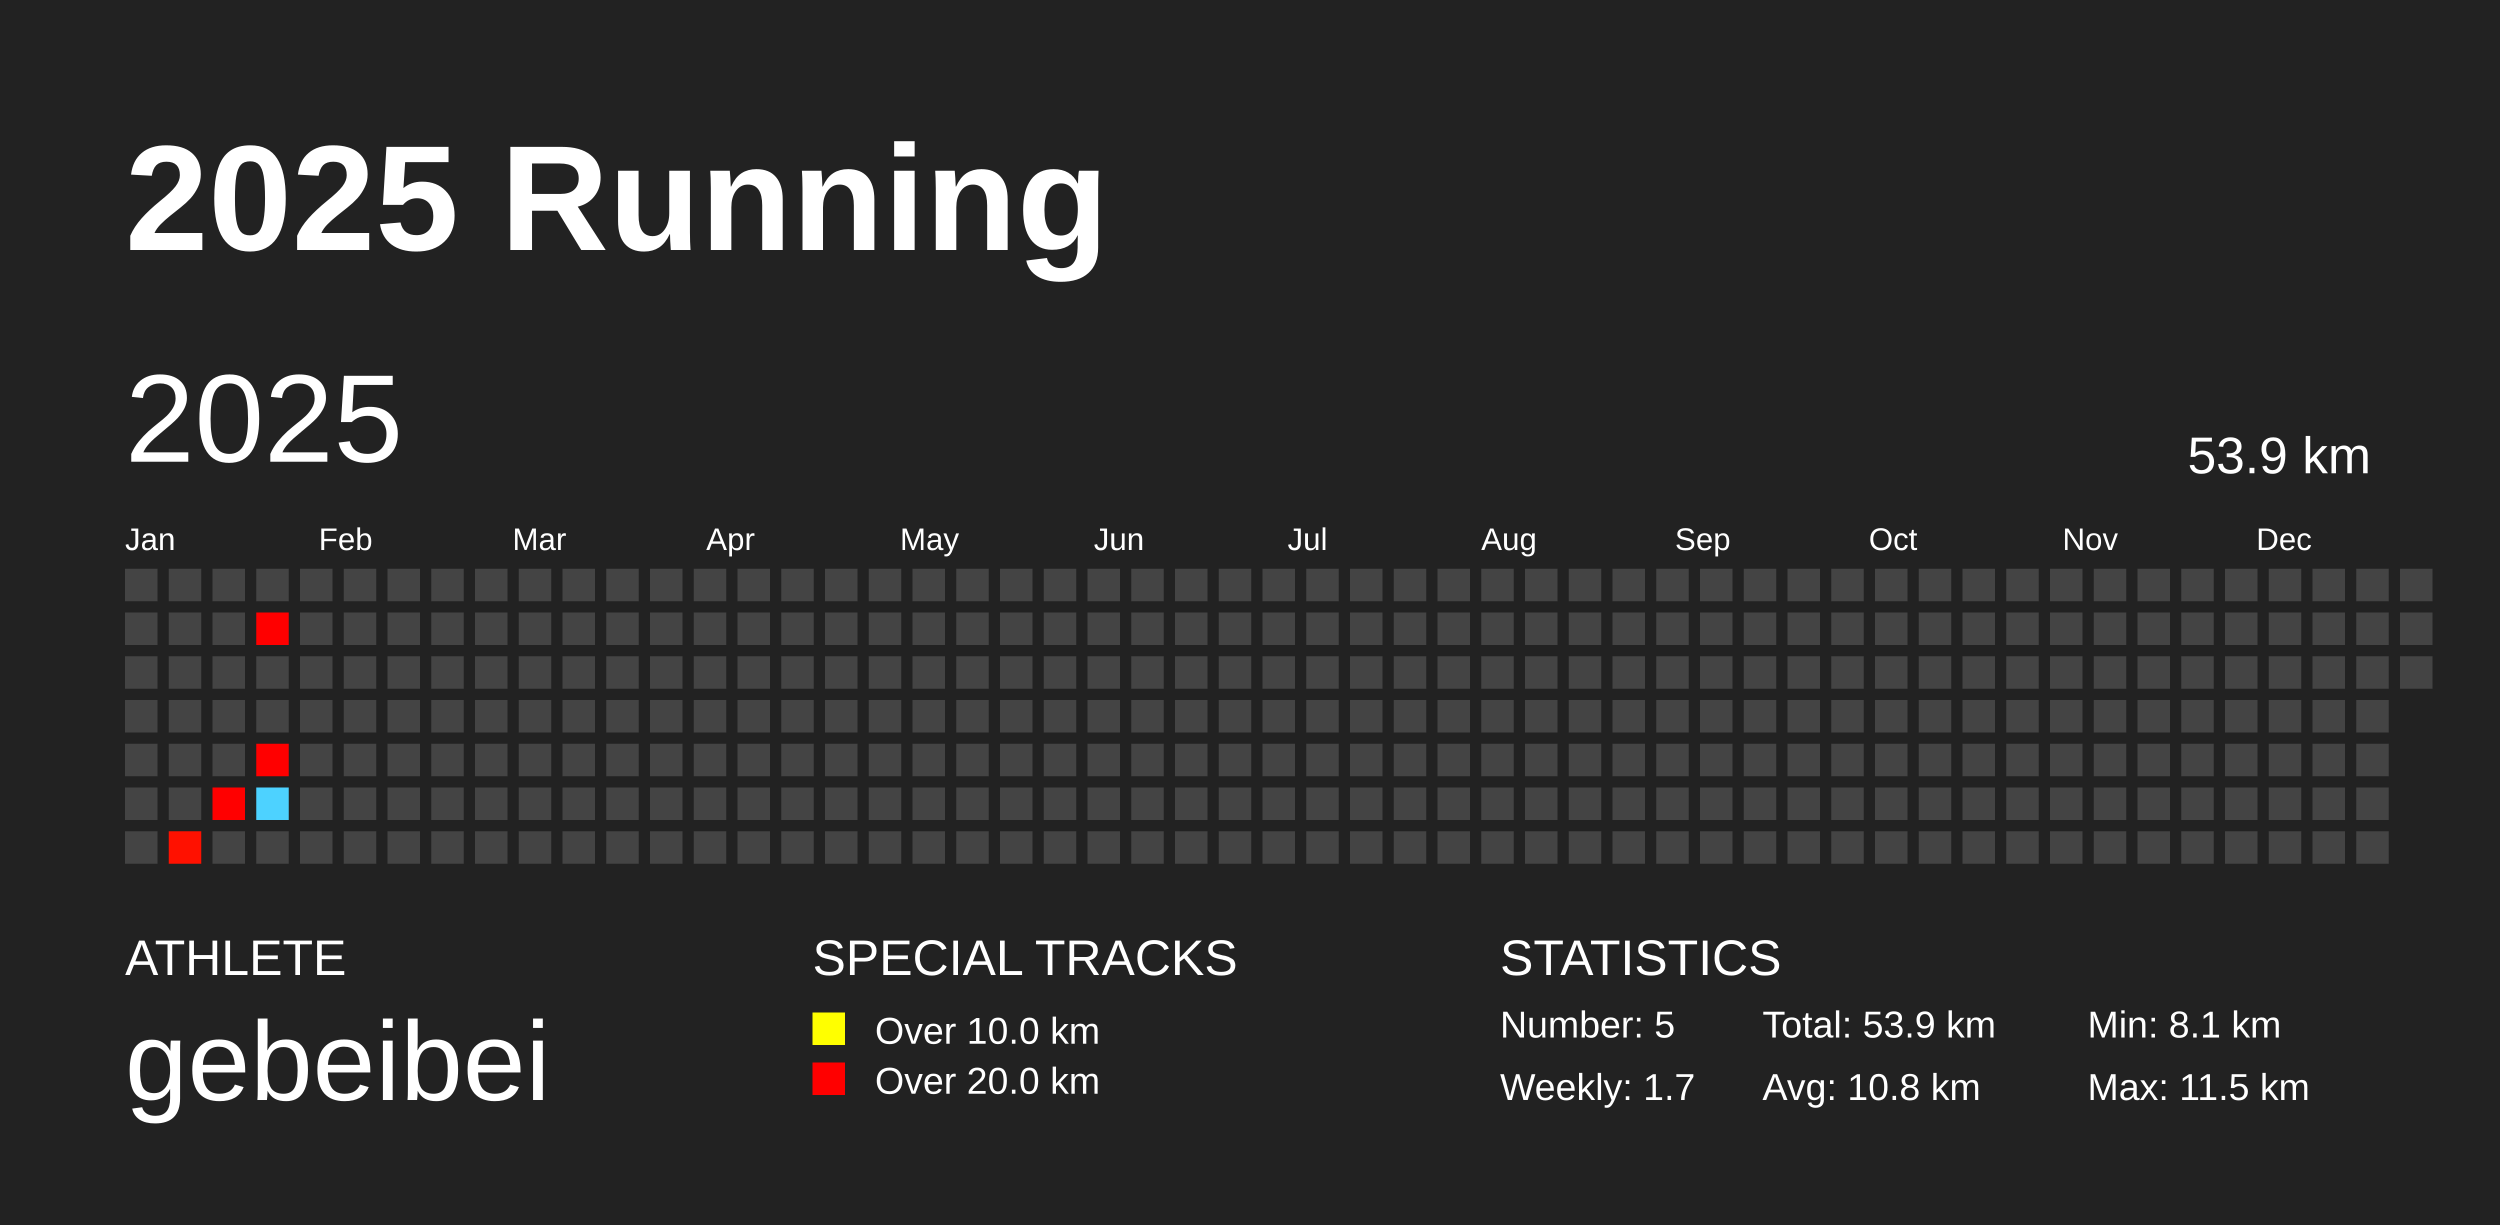
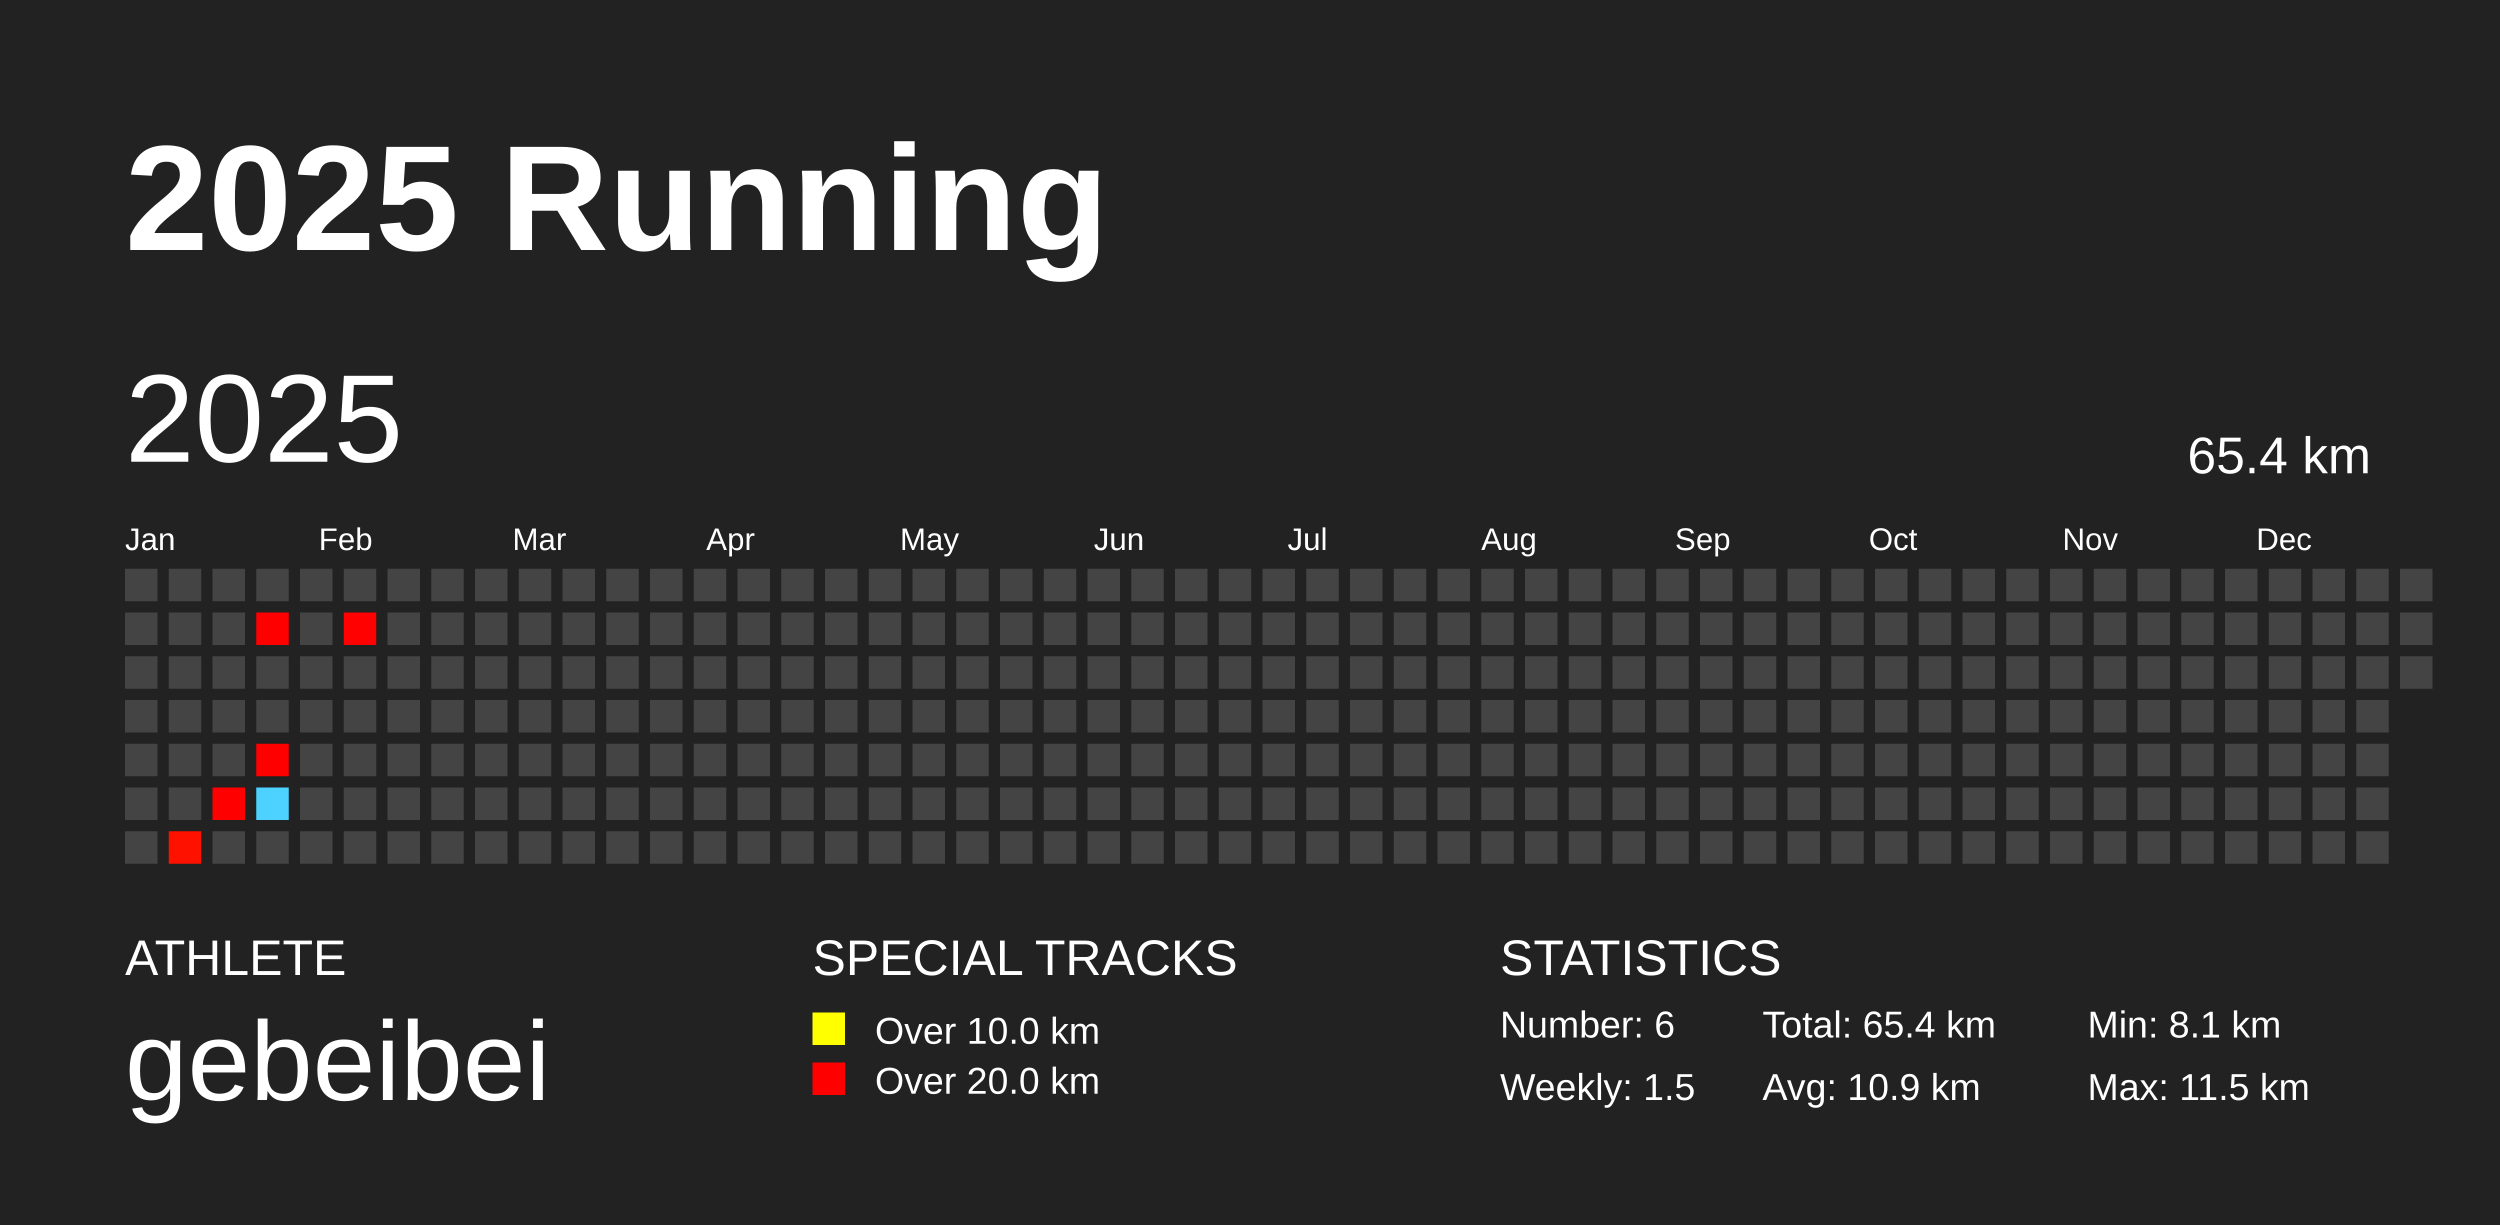
<svg xmlns="http://www.w3.org/2000/svg" baseProfile="full" height="98mm" version="1.1" viewBox="0,0,200,98" width="200mm">
  <defs />
  <rect fill="#222222" height="98" width="200" x="0" y="0" />
  <text fill="#FFFFFF" style="font-size:12px; font-family:Arial; font-weight:bold;" x="10" y="20">2025 Running</text>
  <text fill="#FFFFFF" style="font-size:4px; font-family:Arial" x="10" y="78">ATHLETE</text>
  <text fill="#FFFFFF" style="font-size:9px; font-family:Arial" x="10" y="88">gebeibei</text>
  <text fill="#FFFFFF" style="font-size:4px; font-family:Arial" x="65" y="78">SPECIAL TRACKS</text>
  <rect fill="yellow" height="2.6" width="2.6" x="65" y="81" />
  <text fill="#FFFFFF" style="font-size:3px; font-family:Arial" x="70" y="83.5">Over 10.0 km</text>
  <rect fill="red" height="2.6" width="2.6" x="65" y="85" />
  <text fill="#FFFFFF" style="font-size:3px; font-family:Arial" x="70" y="87.5">Over 20.0 km</text>
  <text fill="#FFFFFF" style="font-size:4px; font-family:Arial" x="120" y="78">STATISTICS</text>
-   <text fill="#FFFFFF" style="font-size:3px; font-family:Arial" x="120" y="83">Number: 5</text>
-   <text fill="#FFFFFF" style="font-size:3px; font-family:Arial" x="120" y="88">Weekly: 1.7</text>
-   <text fill="#FFFFFF" style="font-size:3px; font-family:Arial" x="141" y="83">Total: 53.9 km</text>
-   <text fill="#FFFFFF" style="font-size:3px; font-family:Arial" x="141" y="88">Avg: 10.8 km</text>
+   <text fill="#FFFFFF" style="font-size:3px; font-family:Arial" x="120" y="83">Number: 6</text>
+   <text fill="#FFFFFF" style="font-size:3px; font-family:Arial" x="120" y="88">Weekly: 1.5</text>
+   <text fill="#FFFFFF" style="font-size:3px; font-family:Arial" x="141" y="83">Total: 65.4 km</text>
+   <text fill="#FFFFFF" style="font-size:3px; font-family:Arial" x="141" y="88">Avg: 10.9 km</text>
  <text fill="#FFFFFF" style="font-size:3px; font-family:Arial" x="167" y="83">Min: 8.1 km</text>
  <text fill="#FFFFFF" style="font-size:3px; font-family:Arial" x="167" y="88">Max: 11.5 km</text>
  <text dominant-baseline="hanging" fill="#FFFFFF" style="font-size:10.0px; font-family:Arial;" x="10" y="30">2025</text>
-   <text dominant-baseline="hanging" fill="#FFFFFF" style="font-size:4.125px; font-family:Arial;" x="175" y="35">53.9 km</text>
+   <text dominant-baseline="hanging" fill="#FFFFFF" style="font-size:4.125px; font-family:Arial;" x="175" y="35">65.4 km</text>
  <text fill="#FFFFFF" style="font-size:2.5px; font-family:Arial" x="10.0" y="44">Jan</text>
  <text fill="#FFFFFF" style="font-size:2.5px; font-family:Arial" x="25.5" y="44">Feb</text>
  <text fill="#FFFFFF" style="font-size:2.5px; font-family:Arial" x="41.0" y="44">Mar</text>
  <text fill="#FFFFFF" style="font-size:2.5px; font-family:Arial" x="56.5" y="44">Apr</text>
  <text fill="#FFFFFF" style="font-size:2.5px; font-family:Arial" x="72.0" y="44">May</text>
  <text fill="#FFFFFF" style="font-size:2.5px; font-family:Arial" x="87.5" y="44">Jun</text>
  <text fill="#FFFFFF" style="font-size:2.5px; font-family:Arial" x="103.0" y="44">Jul</text>
  <text fill="#FFFFFF" style="font-size:2.5px; font-family:Arial" x="118.5" y="44">Aug</text>
  <text fill="#FFFFFF" style="font-size:2.5px; font-family:Arial" x="134.0" y="44">Sep</text>
  <text fill="#FFFFFF" style="font-size:2.5px; font-family:Arial" x="149.5" y="44">Oct</text>
  <text fill="#FFFFFF" style="font-size:2.5px; font-family:Arial" x="165.0" y="44">Nov</text>
  <text fill="#FFFFFF" style="font-size:2.5px; font-family:Arial" x="180.5" y="44">Dec</text>
  <rect fill="#444444" height="2.6" width="2.6" x="10.0" y="45.5" />
  <rect fill="#444444" height="2.6" width="2.6" x="10.0" y="49.0" />
  <rect fill="#444444" height="2.6" width="2.6" x="10.0" y="52.5" />
  <rect fill="#444444" height="2.6" width="2.6" x="10.0" y="56.0" />
  <rect fill="#444444" height="2.6" width="2.6" x="10.0" y="59.5" />
  <rect fill="#444444" height="2.6" width="2.6" x="10.0" y="63.0" />
  <rect fill="#444444" height="2.6" width="2.6" x="10.0" y="66.5" />
  <rect fill="#444444" height="2.6" width="2.6" x="13.5" y="45.5" />
  <rect fill="#444444" height="2.6" width="2.6" x="13.5" y="49.0" />
  <rect fill="#444444" height="2.6" width="2.6" x="13.5" y="52.5" />
  <rect fill="#444444" height="2.6" width="2.6" x="13.5" y="56.0" />
  <rect fill="#444444" height="2.6" width="2.6" x="13.5" y="59.5" />
  <rect fill="#444444" height="2.6" width="2.6" x="13.5" y="63.0" />
  <rect fill="#ff1100" height="2.6" width="2.6" x="13.5" y="66.5" />
  <rect fill="#444444" height="2.6" width="2.6" x="17.0" y="45.5" />
  <rect fill="#444444" height="2.6" width="2.6" x="17.0" y="49.0" />
  <rect fill="#444444" height="2.6" width="2.6" x="17.0" y="52.5" />
  <rect fill="#444444" height="2.6" width="2.6" x="17.0" y="56.0" />
  <rect fill="#444444" height="2.6" width="2.6" x="17.0" y="59.5" />
  <rect fill="#ff0000" height="2.6" width="2.6" x="17.0" y="63.0" />
  <rect fill="#444444" height="2.6" width="2.6" x="17.0" y="66.5" />
  <rect fill="#444444" height="2.6" width="2.6" x="20.5" y="45.5" />
  <rect fill="#ff0000" height="2.6" width="2.6" x="20.5" y="49.0" />
  <rect fill="#444444" height="2.6" width="2.6" x="20.5" y="52.5" />
  <rect fill="#444444" height="2.6" width="2.6" x="20.5" y="56.0" />
  <rect fill="#ff0000" height="2.6" width="2.6" x="20.5" y="59.5" />
  <rect fill="#4dd2ff" height="2.6" width="2.6" x="20.5" y="63.0" />
  <rect fill="#444444" height="2.6" width="2.6" x="20.5" y="66.5" />
  <rect fill="#444444" height="2.6" width="2.6" x="24.0" y="45.5" />
  <rect fill="#444444" height="2.6" width="2.6" x="24.0" y="49.0" />
  <rect fill="#444444" height="2.6" width="2.6" x="24.0" y="52.5" />
  <rect fill="#444444" height="2.6" width="2.6" x="24.0" y="56.0" />
  <rect fill="#444444" height="2.6" width="2.6" x="24.0" y="59.5" />
  <rect fill="#444444" height="2.6" width="2.6" x="24.0" y="63.0" />
  <rect fill="#444444" height="2.6" width="2.6" x="24.0" y="66.5" />
  <rect fill="#444444" height="2.6" width="2.6" x="27.5" y="45.5" />
-   <rect fill="#444444" height="2.6" width="2.6" x="27.5" y="49.0" />
+   <rect fill="#ff0100" height="2.6" width="2.6" x="27.5" y="49.0" />
  <rect fill="#444444" height="2.6" width="2.6" x="27.5" y="52.5" />
  <rect fill="#444444" height="2.6" width="2.6" x="27.5" y="56.0" />
  <rect fill="#444444" height="2.6" width="2.6" x="27.5" y="59.5" />
  <rect fill="#444444" height="2.6" width="2.6" x="27.5" y="63.0" />
  <rect fill="#444444" height="2.6" width="2.6" x="27.5" y="66.5" />
  <rect fill="#444444" height="2.6" width="2.6" x="31.0" y="45.5" />
  <rect fill="#444444" height="2.6" width="2.6" x="31.0" y="49.0" />
  <rect fill="#444444" height="2.6" width="2.6" x="31.0" y="52.5" />
  <rect fill="#444444" height="2.6" width="2.6" x="31.0" y="56.0" />
  <rect fill="#444444" height="2.6" width="2.6" x="31.0" y="59.5" />
  <rect fill="#444444" height="2.6" width="2.6" x="31.0" y="63.0" />
  <rect fill="#444444" height="2.6" width="2.6" x="31.0" y="66.5" />
  <rect fill="#444444" height="2.6" width="2.6" x="34.5" y="45.5" />
  <rect fill="#444444" height="2.6" width="2.6" x="34.5" y="49.0" />
  <rect fill="#444444" height="2.6" width="2.6" x="34.5" y="52.5" />
  <rect fill="#444444" height="2.6" width="2.6" x="34.5" y="56.0" />
  <rect fill="#444444" height="2.6" width="2.6" x="34.5" y="59.5" />
  <rect fill="#444444" height="2.6" width="2.6" x="34.5" y="63.0" />
  <rect fill="#444444" height="2.6" width="2.6" x="34.5" y="66.5" />
  <rect fill="#444444" height="2.6" width="2.6" x="38.0" y="45.5" />
  <rect fill="#444444" height="2.6" width="2.6" x="38.0" y="49.0" />
  <rect fill="#444444" height="2.6" width="2.6" x="38.0" y="52.5" />
  <rect fill="#444444" height="2.6" width="2.6" x="38.0" y="56.0" />
  <rect fill="#444444" height="2.6" width="2.6" x="38.0" y="59.5" />
  <rect fill="#444444" height="2.6" width="2.6" x="38.0" y="63.0" />
  <rect fill="#444444" height="2.6" width="2.6" x="38.0" y="66.5" />
  <rect fill="#444444" height="2.6" width="2.6" x="41.5" y="45.5" />
  <rect fill="#444444" height="2.6" width="2.6" x="41.5" y="49.0" />
  <rect fill="#444444" height="2.6" width="2.6" x="41.5" y="52.5" />
  <rect fill="#444444" height="2.6" width="2.6" x="41.5" y="56.0" />
  <rect fill="#444444" height="2.6" width="2.6" x="41.5" y="59.5" />
  <rect fill="#444444" height="2.6" width="2.6" x="41.5" y="63.0" />
  <rect fill="#444444" height="2.6" width="2.6" x="41.5" y="66.5" />
  <rect fill="#444444" height="2.6" width="2.6" x="45.0" y="45.5" />
  <rect fill="#444444" height="2.6" width="2.6" x="45.0" y="49.0" />
  <rect fill="#444444" height="2.6" width="2.6" x="45.0" y="52.5" />
  <rect fill="#444444" height="2.6" width="2.6" x="45.0" y="56.0" />
  <rect fill="#444444" height="2.6" width="2.6" x="45.0" y="59.5" />
  <rect fill="#444444" height="2.6" width="2.6" x="45.0" y="63.0" />
  <rect fill="#444444" height="2.6" width="2.6" x="45.0" y="66.5" />
  <rect fill="#444444" height="2.6" width="2.6" x="48.5" y="45.5" />
  <rect fill="#444444" height="2.6" width="2.6" x="48.5" y="49.0" />
  <rect fill="#444444" height="2.6" width="2.6" x="48.5" y="52.5" />
  <rect fill="#444444" height="2.6" width="2.6" x="48.5" y="56.0" />
  <rect fill="#444444" height="2.6" width="2.6" x="48.5" y="59.5" />
  <rect fill="#444444" height="2.6" width="2.6" x="48.5" y="63.0" />
  <rect fill="#444444" height="2.6" width="2.6" x="48.5" y="66.5" />
  <rect fill="#444444" height="2.6" width="2.6" x="52.0" y="45.5" />
  <rect fill="#444444" height="2.6" width="2.6" x="52.0" y="49.0" />
  <rect fill="#444444" height="2.6" width="2.6" x="52.0" y="52.5" />
  <rect fill="#444444" height="2.6" width="2.6" x="52.0" y="56.0" />
  <rect fill="#444444" height="2.6" width="2.6" x="52.0" y="59.5" />
  <rect fill="#444444" height="2.6" width="2.6" x="52.0" y="63.0" />
  <rect fill="#444444" height="2.6" width="2.6" x="52.0" y="66.5" />
  <rect fill="#444444" height="2.6" width="2.6" x="55.5" y="45.5" />
  <rect fill="#444444" height="2.6" width="2.6" x="55.5" y="49.0" />
  <rect fill="#444444" height="2.6" width="2.6" x="55.5" y="52.5" />
  <rect fill="#444444" height="2.6" width="2.6" x="55.5" y="56.0" />
  <rect fill="#444444" height="2.6" width="2.6" x="55.5" y="59.5" />
  <rect fill="#444444" height="2.6" width="2.6" x="55.5" y="63.0" />
  <rect fill="#444444" height="2.6" width="2.6" x="55.5" y="66.5" />
  <rect fill="#444444" height="2.6" width="2.6" x="59.0" y="45.5" />
  <rect fill="#444444" height="2.6" width="2.6" x="59.0" y="49.0" />
  <rect fill="#444444" height="2.6" width="2.6" x="59.0" y="52.5" />
  <rect fill="#444444" height="2.6" width="2.6" x="59.0" y="56.0" />
  <rect fill="#444444" height="2.6" width="2.6" x="59.0" y="59.5" />
  <rect fill="#444444" height="2.6" width="2.6" x="59.0" y="63.0" />
  <rect fill="#444444" height="2.6" width="2.6" x="59.0" y="66.5" />
  <rect fill="#444444" height="2.6" width="2.6" x="62.5" y="45.5" />
  <rect fill="#444444" height="2.6" width="2.6" x="62.5" y="49.0" />
  <rect fill="#444444" height="2.6" width="2.6" x="62.5" y="52.5" />
  <rect fill="#444444" height="2.6" width="2.6" x="62.5" y="56.0" />
  <rect fill="#444444" height="2.6" width="2.6" x="62.5" y="59.5" />
  <rect fill="#444444" height="2.6" width="2.6" x="62.5" y="63.0" />
  <rect fill="#444444" height="2.6" width="2.6" x="62.5" y="66.5" />
  <rect fill="#444444" height="2.6" width="2.6" x="66.0" y="45.5" />
  <rect fill="#444444" height="2.6" width="2.6" x="66.0" y="49.0" />
  <rect fill="#444444" height="2.6" width="2.6" x="66.0" y="52.5" />
  <rect fill="#444444" height="2.6" width="2.6" x="66.0" y="56.0" />
  <rect fill="#444444" height="2.6" width="2.6" x="66.0" y="59.5" />
  <rect fill="#444444" height="2.6" width="2.6" x="66.0" y="63.0" />
  <rect fill="#444444" height="2.6" width="2.6" x="66.0" y="66.5" />
  <rect fill="#444444" height="2.6" width="2.6" x="69.5" y="45.5" />
  <rect fill="#444444" height="2.6" width="2.6" x="69.5" y="49.0" />
  <rect fill="#444444" height="2.6" width="2.6" x="69.5" y="52.5" />
  <rect fill="#444444" height="2.6" width="2.6" x="69.5" y="56.0" />
  <rect fill="#444444" height="2.6" width="2.6" x="69.5" y="59.5" />
  <rect fill="#444444" height="2.6" width="2.6" x="69.5" y="63.0" />
  <rect fill="#444444" height="2.6" width="2.6" x="69.5" y="66.5" />
  <rect fill="#444444" height="2.6" width="2.6" x="73.0" y="45.5" />
  <rect fill="#444444" height="2.6" width="2.6" x="73.0" y="49.0" />
  <rect fill="#444444" height="2.6" width="2.6" x="73.0" y="52.5" />
  <rect fill="#444444" height="2.6" width="2.6" x="73.0" y="56.0" />
  <rect fill="#444444" height="2.6" width="2.6" x="73.0" y="59.5" />
  <rect fill="#444444" height="2.6" width="2.6" x="73.0" y="63.0" />
  <rect fill="#444444" height="2.6" width="2.6" x="73.0" y="66.5" />
  <rect fill="#444444" height="2.6" width="2.6" x="76.5" y="45.5" />
  <rect fill="#444444" height="2.6" width="2.6" x="76.5" y="49.0" />
  <rect fill="#444444" height="2.6" width="2.6" x="76.5" y="52.5" />
  <rect fill="#444444" height="2.6" width="2.6" x="76.5" y="56.0" />
  <rect fill="#444444" height="2.6" width="2.6" x="76.5" y="59.5" />
  <rect fill="#444444" height="2.6" width="2.6" x="76.5" y="63.0" />
  <rect fill="#444444" height="2.6" width="2.6" x="76.5" y="66.5" />
  <rect fill="#444444" height="2.6" width="2.6" x="80.0" y="45.5" />
  <rect fill="#444444" height="2.6" width="2.6" x="80.0" y="49.0" />
  <rect fill="#444444" height="2.6" width="2.6" x="80.0" y="52.5" />
  <rect fill="#444444" height="2.6" width="2.6" x="80.0" y="56.0" />
  <rect fill="#444444" height="2.6" width="2.6" x="80.0" y="59.5" />
  <rect fill="#444444" height="2.6" width="2.6" x="80.0" y="63.0" />
  <rect fill="#444444" height="2.6" width="2.6" x="80.0" y="66.5" />
  <rect fill="#444444" height="2.6" width="2.6" x="83.5" y="45.5" />
  <rect fill="#444444" height="2.6" width="2.6" x="83.5" y="49.0" />
  <rect fill="#444444" height="2.6" width="2.6" x="83.5" y="52.5" />
  <rect fill="#444444" height="2.6" width="2.6" x="83.5" y="56.0" />
  <rect fill="#444444" height="2.6" width="2.6" x="83.5" y="59.5" />
  <rect fill="#444444" height="2.6" width="2.6" x="83.5" y="63.0" />
  <rect fill="#444444" height="2.6" width="2.6" x="83.5" y="66.5" />
  <rect fill="#444444" height="2.6" width="2.6" x="87.0" y="45.5" />
  <rect fill="#444444" height="2.6" width="2.6" x="87.0" y="49.0" />
  <rect fill="#444444" height="2.6" width="2.6" x="87.0" y="52.5" />
  <rect fill="#444444" height="2.6" width="2.6" x="87.0" y="56.0" />
  <rect fill="#444444" height="2.6" width="2.6" x="87.0" y="59.5" />
  <rect fill="#444444" height="2.6" width="2.6" x="87.0" y="63.0" />
  <rect fill="#444444" height="2.6" width="2.6" x="87.0" y="66.5" />
  <rect fill="#444444" height="2.6" width="2.6" x="90.5" y="45.5" />
  <rect fill="#444444" height="2.6" width="2.6" x="90.5" y="49.0" />
  <rect fill="#444444" height="2.6" width="2.6" x="90.5" y="52.5" />
  <rect fill="#444444" height="2.6" width="2.6" x="90.5" y="56.0" />
  <rect fill="#444444" height="2.6" width="2.6" x="90.5" y="59.5" />
  <rect fill="#444444" height="2.6" width="2.6" x="90.5" y="63.0" />
  <rect fill="#444444" height="2.6" width="2.6" x="90.5" y="66.5" />
  <rect fill="#444444" height="2.6" width="2.6" x="94.0" y="45.5" />
  <rect fill="#444444" height="2.6" width="2.6" x="94.0" y="49.0" />
  <rect fill="#444444" height="2.6" width="2.6" x="94.0" y="52.5" />
  <rect fill="#444444" height="2.6" width="2.6" x="94.0" y="56.0" />
  <rect fill="#444444" height="2.6" width="2.6" x="94.0" y="59.5" />
  <rect fill="#444444" height="2.6" width="2.6" x="94.0" y="63.0" />
  <rect fill="#444444" height="2.6" width="2.6" x="94.0" y="66.5" />
  <rect fill="#444444" height="2.6" width="2.6" x="97.5" y="45.5" />
  <rect fill="#444444" height="2.6" width="2.6" x="97.5" y="49.0" />
  <rect fill="#444444" height="2.6" width="2.6" x="97.5" y="52.5" />
  <rect fill="#444444" height="2.6" width="2.6" x="97.5" y="56.0" />
  <rect fill="#444444" height="2.6" width="2.6" x="97.5" y="59.5" />
  <rect fill="#444444" height="2.6" width="2.6" x="97.5" y="63.0" />
  <rect fill="#444444" height="2.6" width="2.6" x="97.5" y="66.5" />
  <rect fill="#444444" height="2.6" width="2.6" x="101.0" y="45.5" />
  <rect fill="#444444" height="2.6" width="2.6" x="101.0" y="49.0" />
  <rect fill="#444444" height="2.6" width="2.6" x="101.0" y="52.5" />
  <rect fill="#444444" height="2.6" width="2.6" x="101.0" y="56.0" />
  <rect fill="#444444" height="2.6" width="2.6" x="101.0" y="59.5" />
  <rect fill="#444444" height="2.6" width="2.6" x="101.0" y="63.0" />
  <rect fill="#444444" height="2.6" width="2.6" x="101.0" y="66.5" />
  <rect fill="#444444" height="2.6" width="2.6" x="104.5" y="45.5" />
  <rect fill="#444444" height="2.6" width="2.6" x="104.5" y="49.0" />
  <rect fill="#444444" height="2.6" width="2.6" x="104.5" y="52.5" />
  <rect fill="#444444" height="2.6" width="2.6" x="104.5" y="56.0" />
  <rect fill="#444444" height="2.6" width="2.6" x="104.5" y="59.5" />
  <rect fill="#444444" height="2.6" width="2.6" x="104.5" y="63.0" />
  <rect fill="#444444" height="2.6" width="2.6" x="104.5" y="66.5" />
  <rect fill="#444444" height="2.6" width="2.6" x="108.0" y="45.5" />
  <rect fill="#444444" height="2.6" width="2.6" x="108.0" y="49.0" />
  <rect fill="#444444" height="2.6" width="2.6" x="108.0" y="52.5" />
  <rect fill="#444444" height="2.6" width="2.6" x="108.0" y="56.0" />
  <rect fill="#444444" height="2.6" width="2.6" x="108.0" y="59.5" />
  <rect fill="#444444" height="2.6" width="2.6" x="108.0" y="63.0" />
  <rect fill="#444444" height="2.6" width="2.6" x="108.0" y="66.5" />
  <rect fill="#444444" height="2.6" width="2.6" x="111.5" y="45.5" />
  <rect fill="#444444" height="2.6" width="2.6" x="111.5" y="49.0" />
  <rect fill="#444444" height="2.6" width="2.6" x="111.5" y="52.5" />
  <rect fill="#444444" height="2.6" width="2.6" x="111.5" y="56.0" />
  <rect fill="#444444" height="2.6" width="2.6" x="111.5" y="59.5" />
  <rect fill="#444444" height="2.6" width="2.6" x="111.5" y="63.0" />
  <rect fill="#444444" height="2.6" width="2.6" x="111.5" y="66.5" />
  <rect fill="#444444" height="2.6" width="2.6" x="115.0" y="45.5" />
  <rect fill="#444444" height="2.6" width="2.6" x="115.0" y="49.0" />
  <rect fill="#444444" height="2.6" width="2.6" x="115.0" y="52.5" />
  <rect fill="#444444" height="2.6" width="2.6" x="115.0" y="56.0" />
  <rect fill="#444444" height="2.6" width="2.6" x="115.0" y="59.5" />
  <rect fill="#444444" height="2.6" width="2.6" x="115.0" y="63.0" />
  <rect fill="#444444" height="2.6" width="2.6" x="115.0" y="66.5" />
  <rect fill="#444444" height="2.6" width="2.6" x="118.5" y="45.5" />
  <rect fill="#444444" height="2.6" width="2.6" x="118.5" y="49.0" />
  <rect fill="#444444" height="2.6" width="2.6" x="118.5" y="52.5" />
  <rect fill="#444444" height="2.6" width="2.6" x="118.5" y="56.0" />
  <rect fill="#444444" height="2.6" width="2.6" x="118.5" y="59.5" />
  <rect fill="#444444" height="2.6" width="2.6" x="118.5" y="63.0" />
  <rect fill="#444444" height="2.6" width="2.6" x="118.5" y="66.5" />
  <rect fill="#444444" height="2.6" width="2.6" x="122.0" y="45.5" />
  <rect fill="#444444" height="2.6" width="2.6" x="122.0" y="49.0" />
  <rect fill="#444444" height="2.6" width="2.6" x="122.0" y="52.5" />
  <rect fill="#444444" height="2.6" width="2.6" x="122.0" y="56.0" />
  <rect fill="#444444" height="2.6" width="2.6" x="122.0" y="59.5" />
  <rect fill="#444444" height="2.6" width="2.6" x="122.0" y="63.0" />
  <rect fill="#444444" height="2.6" width="2.6" x="122.0" y="66.5" />
  <rect fill="#444444" height="2.6" width="2.6" x="125.5" y="45.5" />
  <rect fill="#444444" height="2.6" width="2.6" x="125.5" y="49.0" />
  <rect fill="#444444" height="2.6" width="2.6" x="125.5" y="52.5" />
  <rect fill="#444444" height="2.6" width="2.6" x="125.5" y="56.0" />
  <rect fill="#444444" height="2.6" width="2.6" x="125.5" y="59.5" />
  <rect fill="#444444" height="2.6" width="2.6" x="125.5" y="63.0" />
  <rect fill="#444444" height="2.6" width="2.6" x="125.5" y="66.5" />
  <rect fill="#444444" height="2.6" width="2.6" x="129.0" y="45.5" />
  <rect fill="#444444" height="2.6" width="2.6" x="129.0" y="49.0" />
  <rect fill="#444444" height="2.6" width="2.6" x="129.0" y="52.5" />
  <rect fill="#444444" height="2.6" width="2.6" x="129.0" y="56.0" />
  <rect fill="#444444" height="2.6" width="2.6" x="129.0" y="59.5" />
  <rect fill="#444444" height="2.6" width="2.6" x="129.0" y="63.0" />
  <rect fill="#444444" height="2.6" width="2.6" x="129.0" y="66.5" />
  <rect fill="#444444" height="2.6" width="2.6" x="132.5" y="45.5" />
  <rect fill="#444444" height="2.6" width="2.6" x="132.5" y="49.0" />
  <rect fill="#444444" height="2.6" width="2.6" x="132.5" y="52.5" />
  <rect fill="#444444" height="2.6" width="2.6" x="132.5" y="56.0" />
  <rect fill="#444444" height="2.6" width="2.6" x="132.5" y="59.5" />
  <rect fill="#444444" height="2.6" width="2.6" x="132.5" y="63.0" />
  <rect fill="#444444" height="2.6" width="2.6" x="132.5" y="66.5" />
  <rect fill="#444444" height="2.6" width="2.6" x="136.0" y="45.5" />
  <rect fill="#444444" height="2.6" width="2.6" x="136.0" y="49.0" />
  <rect fill="#444444" height="2.6" width="2.6" x="136.0" y="52.5" />
  <rect fill="#444444" height="2.6" width="2.6" x="136.0" y="56.0" />
  <rect fill="#444444" height="2.6" width="2.6" x="136.0" y="59.5" />
  <rect fill="#444444" height="2.6" width="2.6" x="136.0" y="63.0" />
  <rect fill="#444444" height="2.6" width="2.6" x="136.0" y="66.5" />
  <rect fill="#444444" height="2.6" width="2.6" x="139.5" y="45.5" />
  <rect fill="#444444" height="2.6" width="2.6" x="139.5" y="49.0" />
  <rect fill="#444444" height="2.6" width="2.6" x="139.5" y="52.5" />
  <rect fill="#444444" height="2.6" width="2.6" x="139.5" y="56.0" />
  <rect fill="#444444" height="2.6" width="2.6" x="139.5" y="59.5" />
  <rect fill="#444444" height="2.6" width="2.6" x="139.5" y="63.0" />
  <rect fill="#444444" height="2.6" width="2.6" x="139.5" y="66.5" />
  <rect fill="#444444" height="2.6" width="2.6" x="143.0" y="45.5" />
  <rect fill="#444444" height="2.6" width="2.6" x="143.0" y="49.0" />
  <rect fill="#444444" height="2.6" width="2.6" x="143.0" y="52.5" />
  <rect fill="#444444" height="2.6" width="2.6" x="143.0" y="56.0" />
  <rect fill="#444444" height="2.6" width="2.6" x="143.0" y="59.5" />
  <rect fill="#444444" height="2.6" width="2.6" x="143.0" y="63.0" />
  <rect fill="#444444" height="2.6" width="2.6" x="143.0" y="66.5" />
  <rect fill="#444444" height="2.6" width="2.6" x="146.5" y="45.5" />
  <rect fill="#444444" height="2.6" width="2.6" x="146.5" y="49.0" />
  <rect fill="#444444" height="2.6" width="2.6" x="146.5" y="52.5" />
  <rect fill="#444444" height="2.6" width="2.6" x="146.5" y="56.0" />
  <rect fill="#444444" height="2.6" width="2.6" x="146.5" y="59.5" />
  <rect fill="#444444" height="2.6" width="2.6" x="146.5" y="63.0" />
  <rect fill="#444444" height="2.6" width="2.6" x="146.5" y="66.5" />
  <rect fill="#444444" height="2.6" width="2.6" x="150.0" y="45.5" />
  <rect fill="#444444" height="2.6" width="2.6" x="150.0" y="49.0" />
  <rect fill="#444444" height="2.6" width="2.6" x="150.0" y="52.5" />
  <rect fill="#444444" height="2.6" width="2.6" x="150.0" y="56.0" />
  <rect fill="#444444" height="2.6" width="2.6" x="150.0" y="59.5" />
  <rect fill="#444444" height="2.6" width="2.6" x="150.0" y="63.0" />
  <rect fill="#444444" height="2.6" width="2.6" x="150.0" y="66.5" />
  <rect fill="#444444" height="2.6" width="2.6" x="153.5" y="45.5" />
  <rect fill="#444444" height="2.6" width="2.6" x="153.5" y="49.0" />
  <rect fill="#444444" height="2.6" width="2.6" x="153.5" y="52.5" />
  <rect fill="#444444" height="2.6" width="2.6" x="153.5" y="56.0" />
  <rect fill="#444444" height="2.6" width="2.6" x="153.5" y="59.5" />
  <rect fill="#444444" height="2.6" width="2.6" x="153.5" y="63.0" />
  <rect fill="#444444" height="2.6" width="2.6" x="153.5" y="66.5" />
  <rect fill="#444444" height="2.6" width="2.6" x="157.0" y="45.5" />
  <rect fill="#444444" height="2.6" width="2.6" x="157.0" y="49.0" />
  <rect fill="#444444" height="2.6" width="2.6" x="157.0" y="52.5" />
  <rect fill="#444444" height="2.6" width="2.6" x="157.0" y="56.0" />
  <rect fill="#444444" height="2.6" width="2.6" x="157.0" y="59.5" />
  <rect fill="#444444" height="2.6" width="2.6" x="157.0" y="63.0" />
  <rect fill="#444444" height="2.6" width="2.6" x="157.0" y="66.5" />
  <rect fill="#444444" height="2.6" width="2.6" x="160.5" y="45.5" />
  <rect fill="#444444" height="2.6" width="2.6" x="160.5" y="49.0" />
  <rect fill="#444444" height="2.6" width="2.6" x="160.5" y="52.5" />
  <rect fill="#444444" height="2.6" width="2.6" x="160.5" y="56.0" />
  <rect fill="#444444" height="2.6" width="2.6" x="160.5" y="59.5" />
  <rect fill="#444444" height="2.6" width="2.6" x="160.5" y="63.0" />
  <rect fill="#444444" height="2.6" width="2.6" x="160.5" y="66.5" />
  <rect fill="#444444" height="2.6" width="2.6" x="164.0" y="45.5" />
  <rect fill="#444444" height="2.6" width="2.6" x="164.0" y="49.0" />
  <rect fill="#444444" height="2.6" width="2.6" x="164.0" y="52.5" />
  <rect fill="#444444" height="2.6" width="2.6" x="164.0" y="56.0" />
  <rect fill="#444444" height="2.6" width="2.6" x="164.0" y="59.5" />
  <rect fill="#444444" height="2.6" width="2.6" x="164.0" y="63.0" />
  <rect fill="#444444" height="2.6" width="2.6" x="164.0" y="66.5" />
  <rect fill="#444444" height="2.6" width="2.6" x="167.5" y="45.5" />
  <rect fill="#444444" height="2.6" width="2.6" x="167.5" y="49.0" />
  <rect fill="#444444" height="2.6" width="2.6" x="167.5" y="52.5" />
  <rect fill="#444444" height="2.6" width="2.6" x="167.5" y="56.0" />
  <rect fill="#444444" height="2.6" width="2.6" x="167.5" y="59.5" />
  <rect fill="#444444" height="2.6" width="2.6" x="167.5" y="63.0" />
  <rect fill="#444444" height="2.6" width="2.6" x="167.5" y="66.5" />
  <rect fill="#444444" height="2.6" width="2.6" x="171.0" y="45.5" />
  <rect fill="#444444" height="2.6" width="2.6" x="171.0" y="49.0" />
  <rect fill="#444444" height="2.6" width="2.6" x="171.0" y="52.5" />
  <rect fill="#444444" height="2.6" width="2.6" x="171.0" y="56.0" />
  <rect fill="#444444" height="2.6" width="2.6" x="171.0" y="59.5" />
  <rect fill="#444444" height="2.6" width="2.6" x="171.0" y="63.0" />
  <rect fill="#444444" height="2.6" width="2.6" x="171.0" y="66.5" />
  <rect fill="#444444" height="2.6" width="2.6" x="174.5" y="45.5" />
  <rect fill="#444444" height="2.6" width="2.6" x="174.5" y="49.0" />
  <rect fill="#444444" height="2.6" width="2.6" x="174.5" y="52.5" />
  <rect fill="#444444" height="2.6" width="2.6" x="174.5" y="56.0" />
  <rect fill="#444444" height="2.6" width="2.6" x="174.5" y="59.5" />
  <rect fill="#444444" height="2.6" width="2.6" x="174.5" y="63.0" />
  <rect fill="#444444" height="2.6" width="2.6" x="174.5" y="66.5" />
  <rect fill="#444444" height="2.6" width="2.6" x="178.0" y="45.5" />
  <rect fill="#444444" height="2.6" width="2.6" x="178.0" y="49.0" />
  <rect fill="#444444" height="2.6" width="2.6" x="178.0" y="52.5" />
  <rect fill="#444444" height="2.6" width="2.6" x="178.0" y="56.0" />
  <rect fill="#444444" height="2.6" width="2.6" x="178.0" y="59.5" />
  <rect fill="#444444" height="2.6" width="2.6" x="178.0" y="63.0" />
  <rect fill="#444444" height="2.6" width="2.6" x="178.0" y="66.5" />
  <rect fill="#444444" height="2.6" width="2.6" x="181.5" y="45.5" />
  <rect fill="#444444" height="2.6" width="2.6" x="181.5" y="49.0" />
  <rect fill="#444444" height="2.6" width="2.6" x="181.5" y="52.5" />
  <rect fill="#444444" height="2.6" width="2.6" x="181.5" y="56.0" />
  <rect fill="#444444" height="2.6" width="2.6" x="181.5" y="59.5" />
  <rect fill="#444444" height="2.6" width="2.6" x="181.5" y="63.0" />
  <rect fill="#444444" height="2.6" width="2.6" x="181.5" y="66.5" />
  <rect fill="#444444" height="2.6" width="2.6" x="185.0" y="45.5" />
  <rect fill="#444444" height="2.6" width="2.6" x="185.0" y="49.0" />
  <rect fill="#444444" height="2.6" width="2.6" x="185.0" y="52.5" />
  <rect fill="#444444" height="2.6" width="2.6" x="185.0" y="56.0" />
  <rect fill="#444444" height="2.6" width="2.6" x="185.0" y="59.5" />
  <rect fill="#444444" height="2.6" width="2.6" x="185.0" y="63.0" />
  <rect fill="#444444" height="2.6" width="2.6" x="185.0" y="66.5" />
  <rect fill="#444444" height="2.6" width="2.6" x="188.5" y="45.5" />
  <rect fill="#444444" height="2.6" width="2.6" x="188.5" y="49.0" />
  <rect fill="#444444" height="2.6" width="2.6" x="188.5" y="52.5" />
  <rect fill="#444444" height="2.6" width="2.6" x="188.5" y="56.0" />
  <rect fill="#444444" height="2.6" width="2.6" x="188.5" y="59.5" />
  <rect fill="#444444" height="2.6" width="2.6" x="188.5" y="63.0" />
  <rect fill="#444444" height="2.6" width="2.6" x="188.5" y="66.5" />
  <rect fill="#444444" height="2.6" width="2.6" x="192.0" y="45.5" />
  <rect fill="#444444" height="2.6" width="2.6" x="192.0" y="49.0" />
  <rect fill="#444444" height="2.6" width="2.6" x="192.0" y="52.5" />
</svg>
